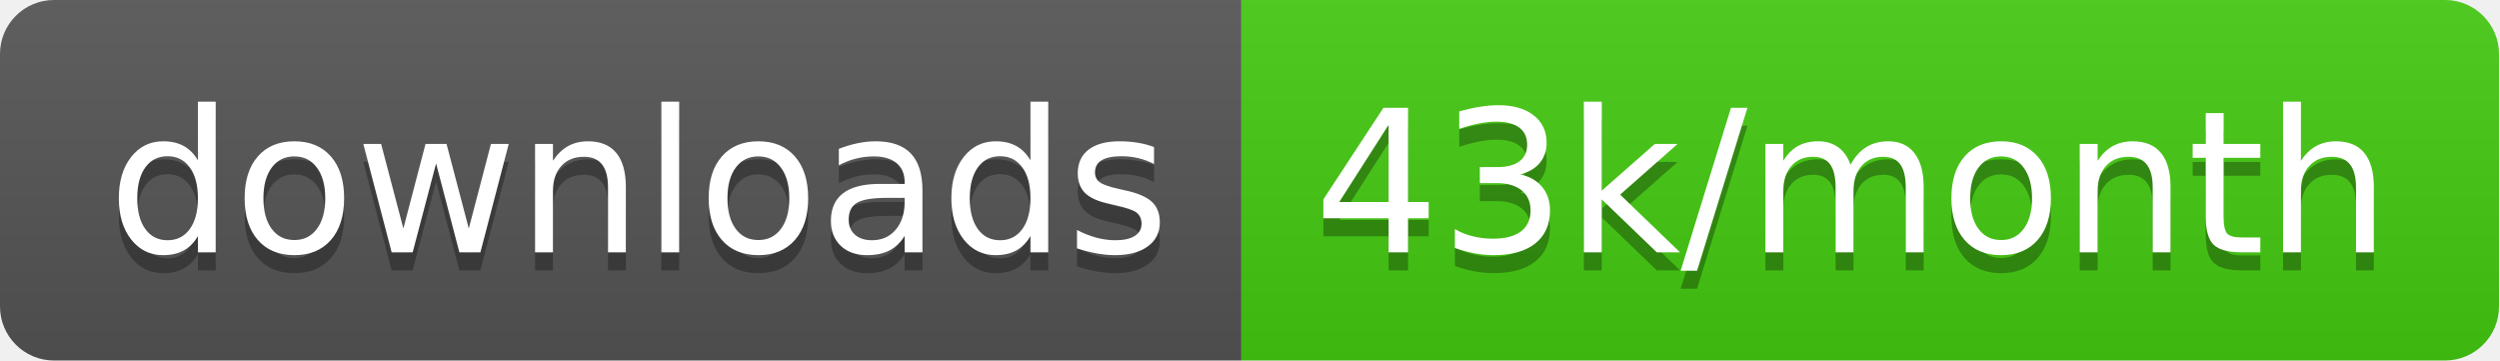
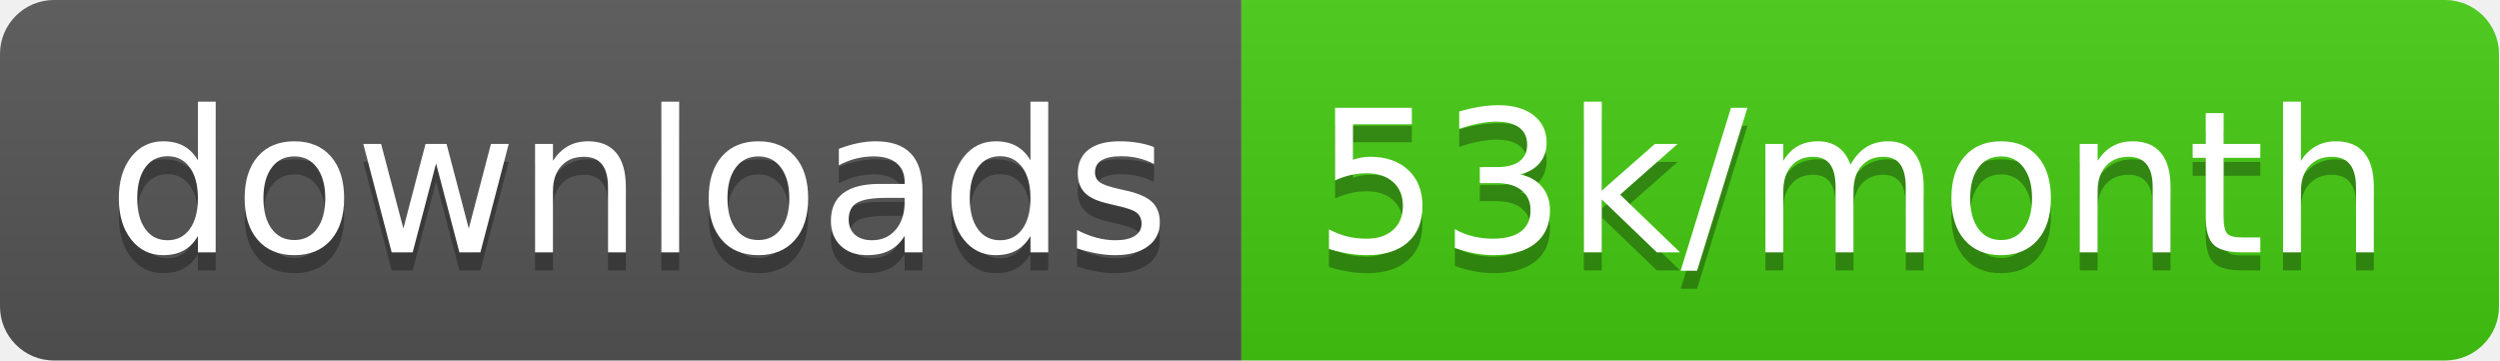
<svg xmlns="http://www.w3.org/2000/svg" width="138.7" height="20">
  <linearGradient id="smooth" x2="0" y2="100%">
    <stop offset="0" stop-color="#bbb" stop-opacity=".1" />
    <stop offset="1" stop-opacity=".1" />
  </linearGradient>
  <clipPath id="round">
    <rect width="138.7" height="20" rx="3" fill="#fff" />
  </clipPath>
  <g clip-path="url(#round)">
    <rect width="68.9" height="20" fill="#555" />
    <rect x="68.9" width="69.8" height="20" fill="#4c1" />
    <rect width="138.7" height="20" fill="url(#smooth)" />
  </g>
  <g fill="#fff" text-anchor="middle" font-family="DejaVu Sans,Verdana,Geneva,sans-serif" font-size="110">
    <text x="354.5" y="150" fill="#010101" fill-opacity=".3" transform="scale(0.1)" textLength="589.0" lengthAdjust="spacing">downloads</text>
    <text x="354.5" y="140" transform="scale(0.1)" textLength="589.0" lengthAdjust="spacing">downloads</text>
-     <text x="1028.0" y="150" fill="#010101" fill-opacity=".3" transform="scale(0.1)" textLength="598.0" lengthAdjust="spacing">43k/month</text>
-     <text x="1028.0" y="140" transform="scale(0.1)" textLength="598.0" lengthAdjust="spacing">43k/month</text>
+     <text x="1028.0" y="150" fill="#010101" fill-opacity=".3" transform="scale(0.1)" textLength="598.0" lengthAdjust="spacing">53k/month</text>
+     <text x="1028.0" y="140" transform="scale(0.1)" textLength="598.0" lengthAdjust="spacing">53k/month</text>
  </g>
</svg>
